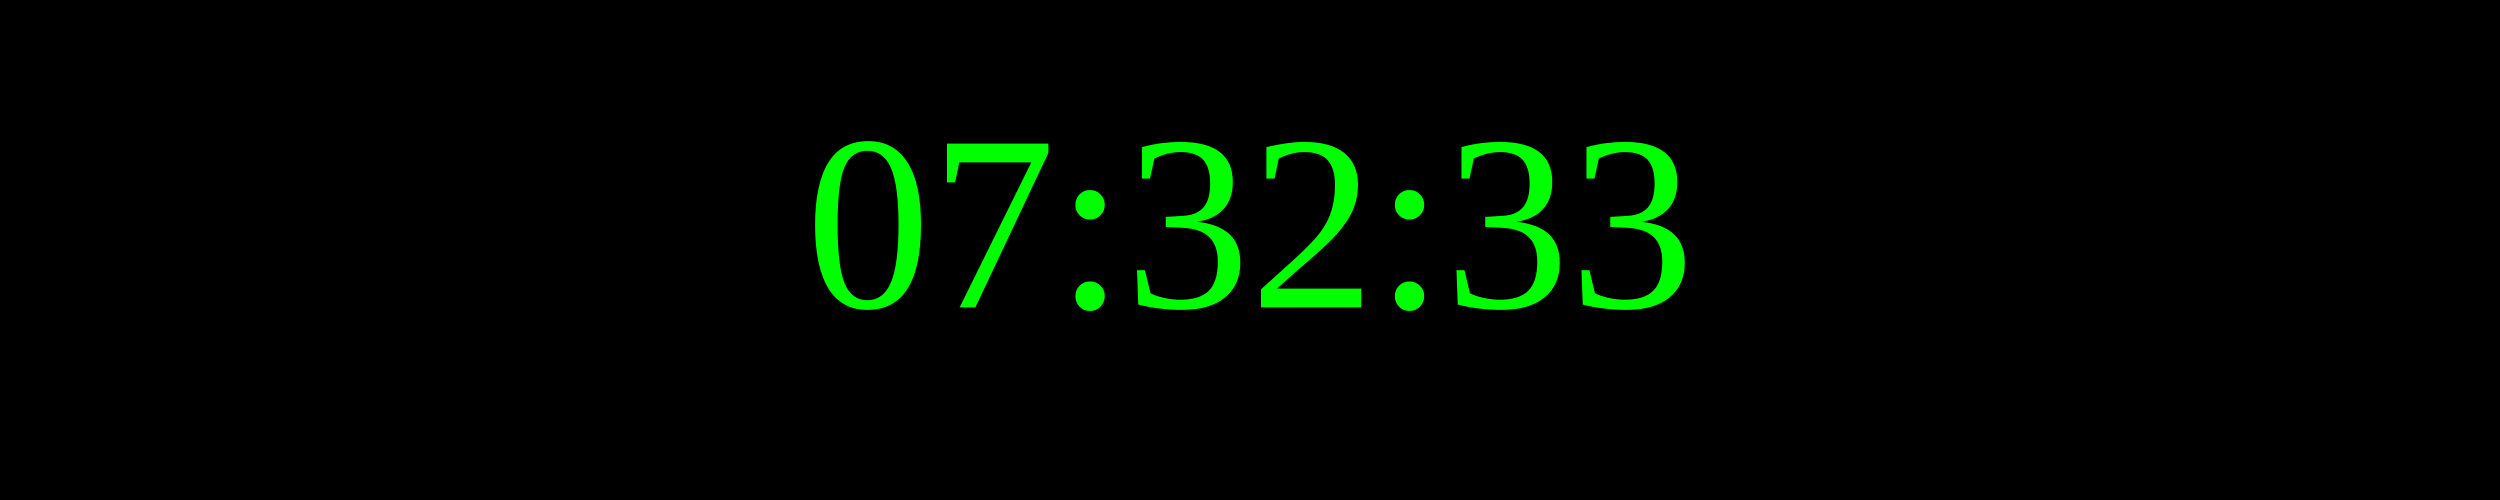
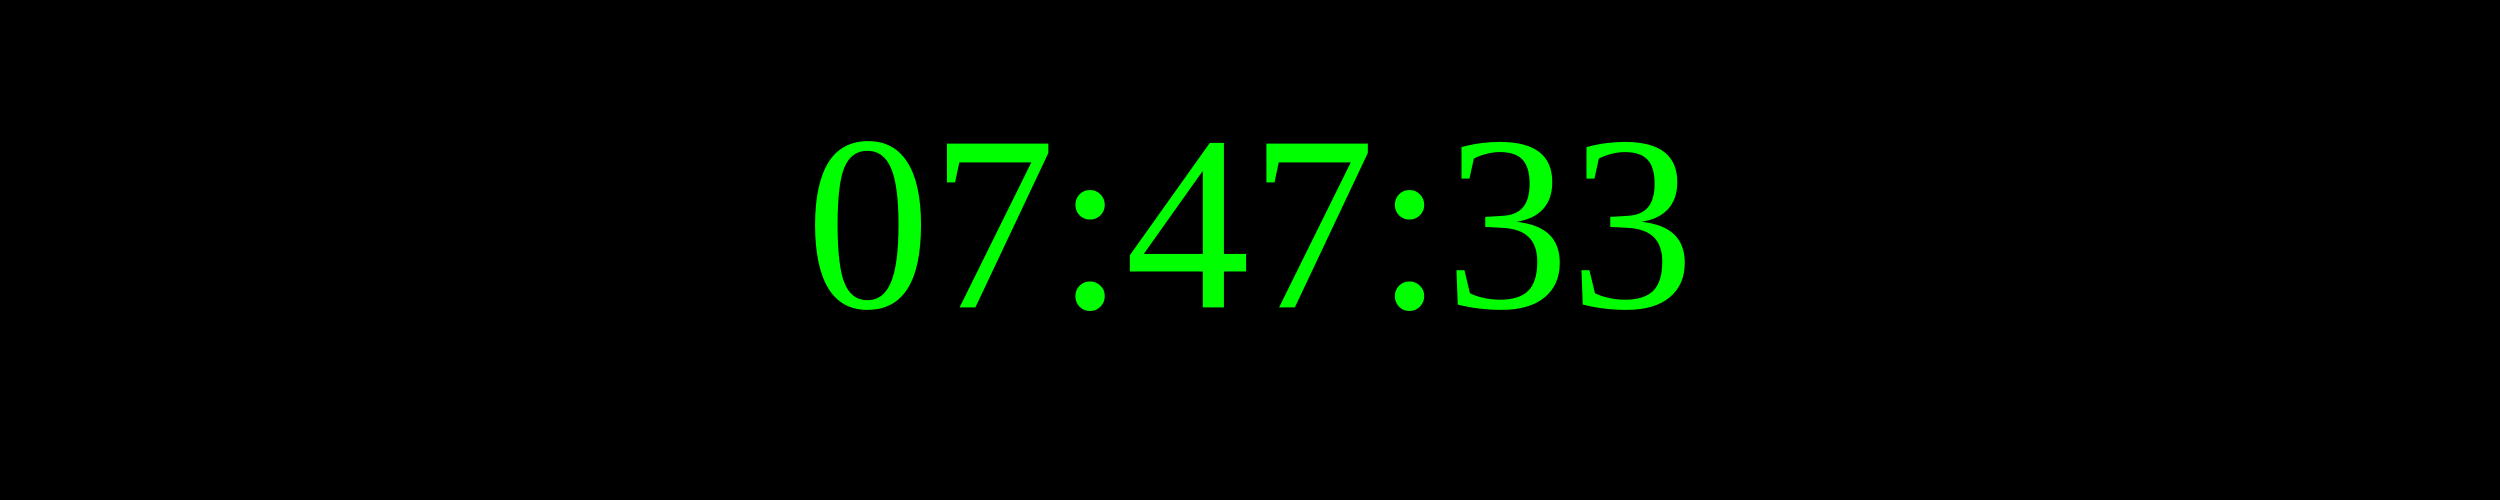
<svg xmlns="http://www.w3.org/2000/svg" width="250" height="50">
  <rect width="100%" height="100%" fill="black" />
  <text x="50%" y="50%" font-size="25" fill="lime" text-anchor="middle" dominant-baseline="middle">
- 07:32:33
+ 07:47:33
</text>
</svg>
